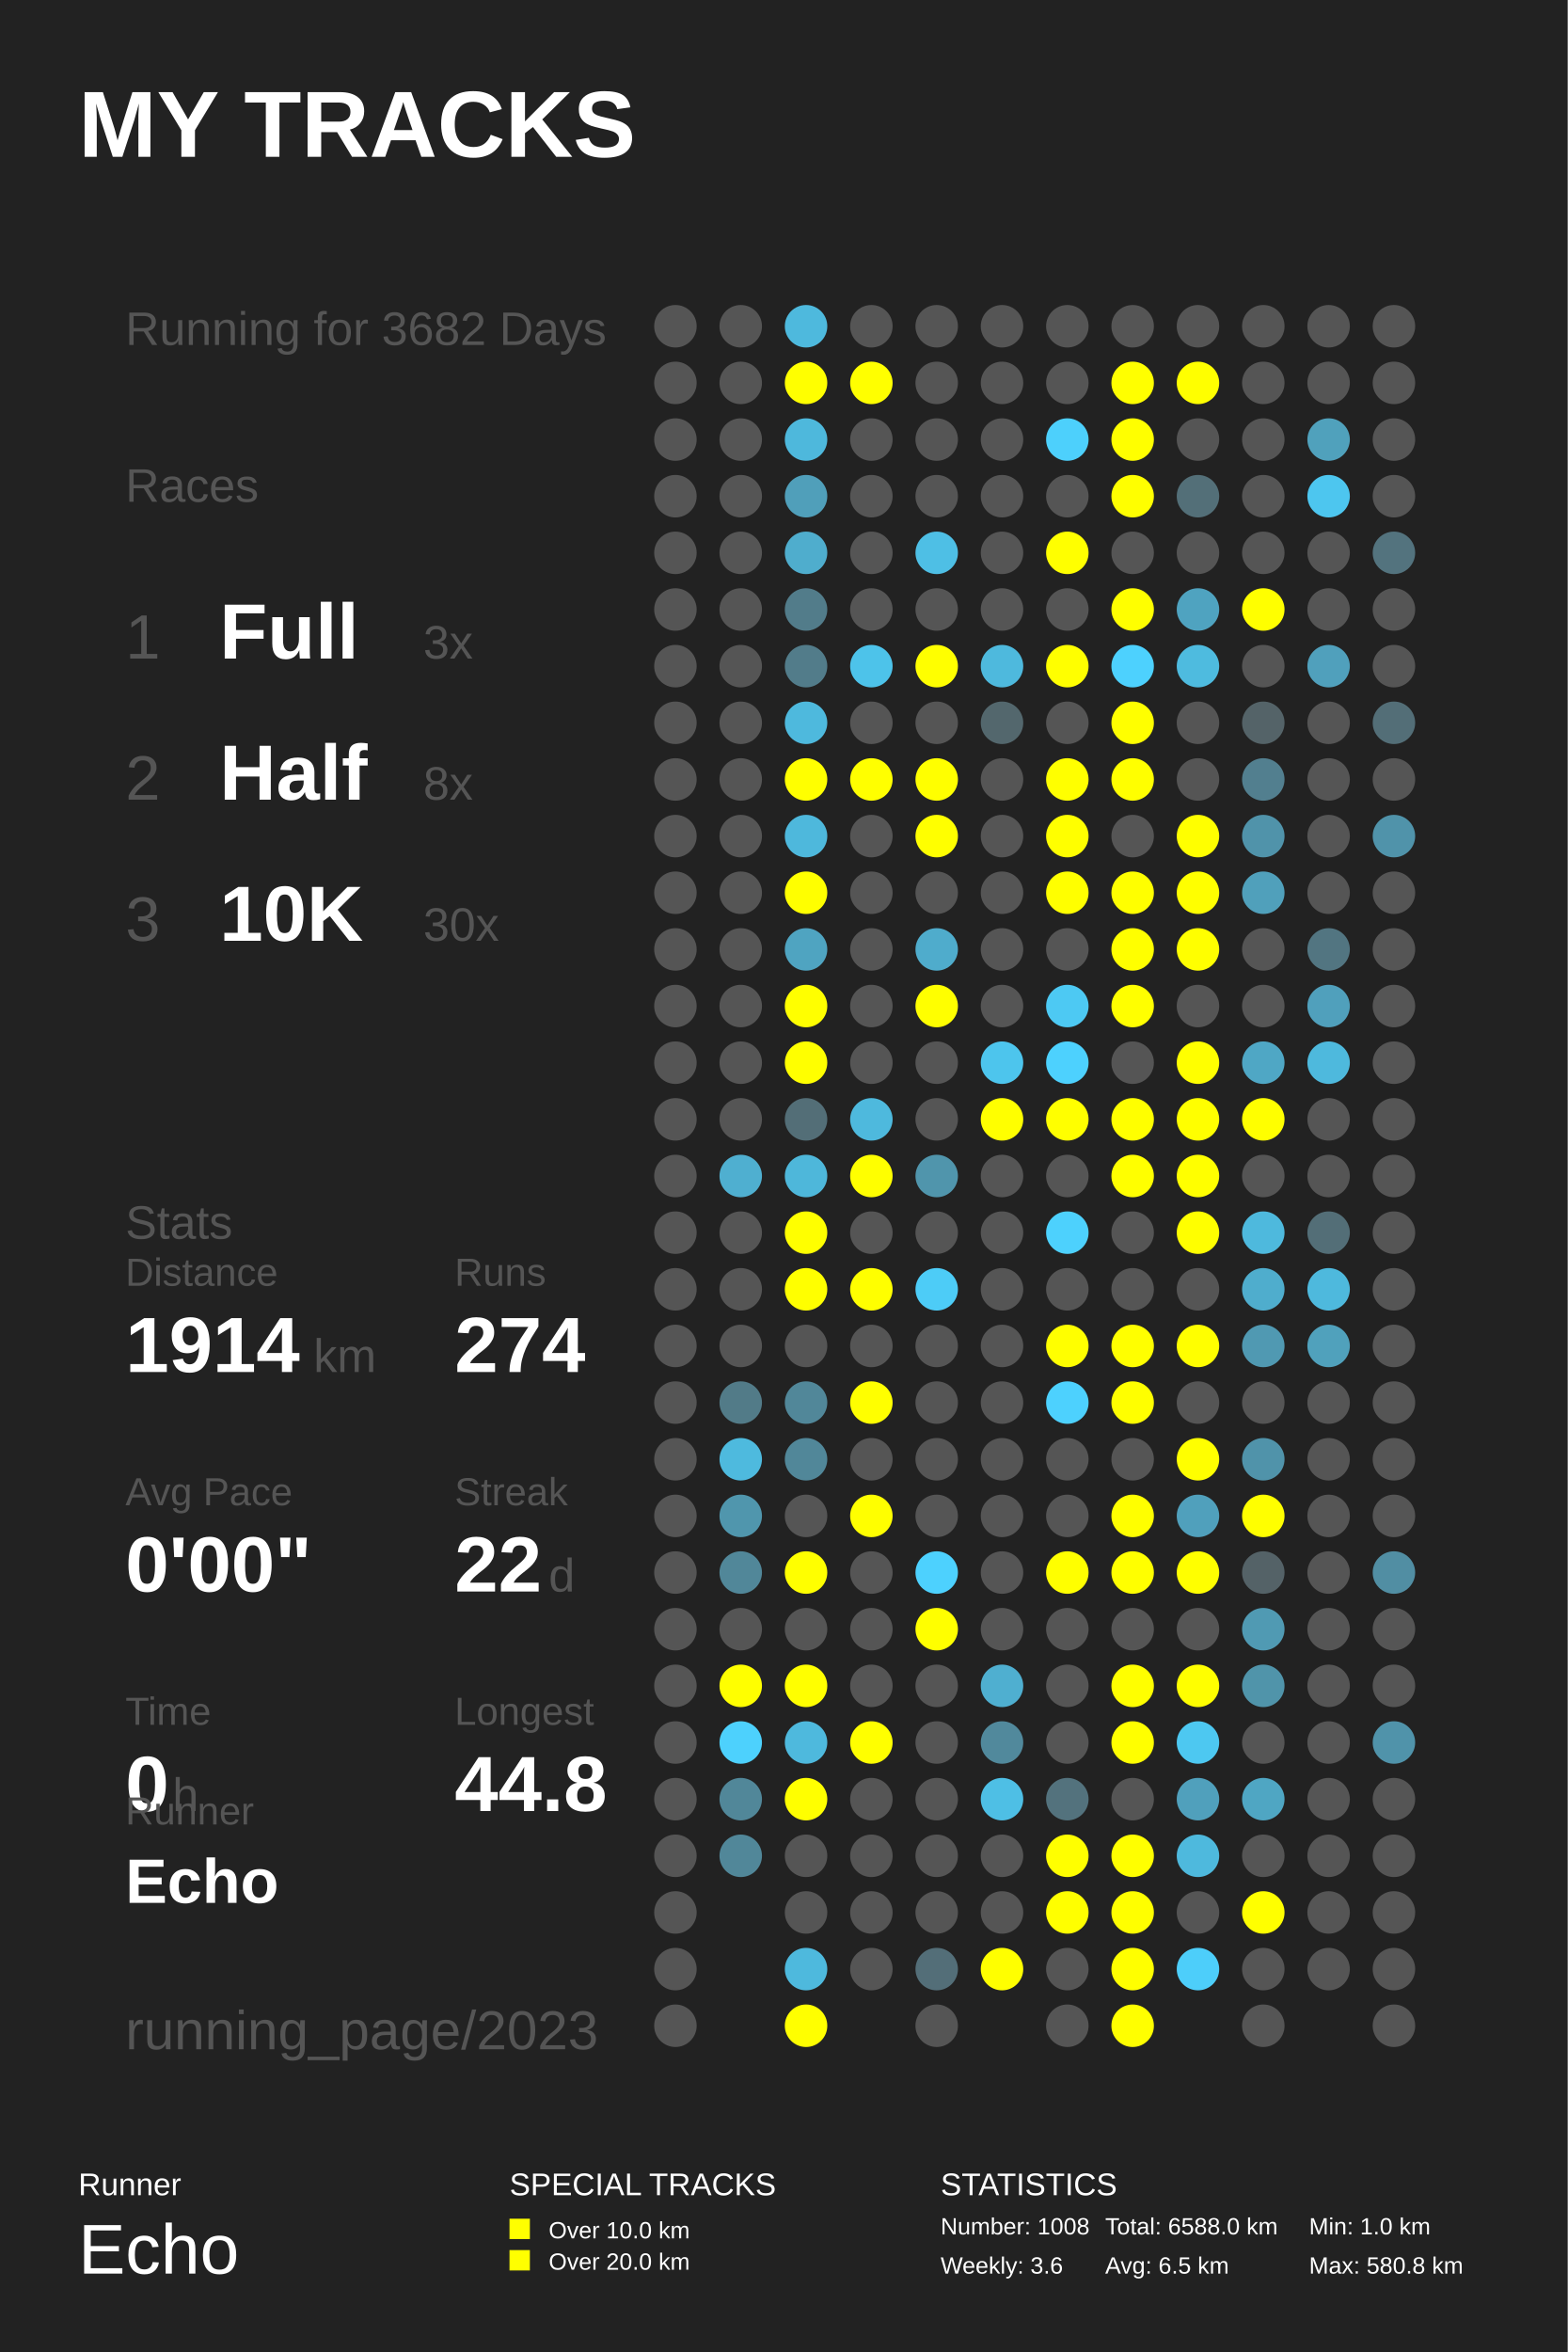
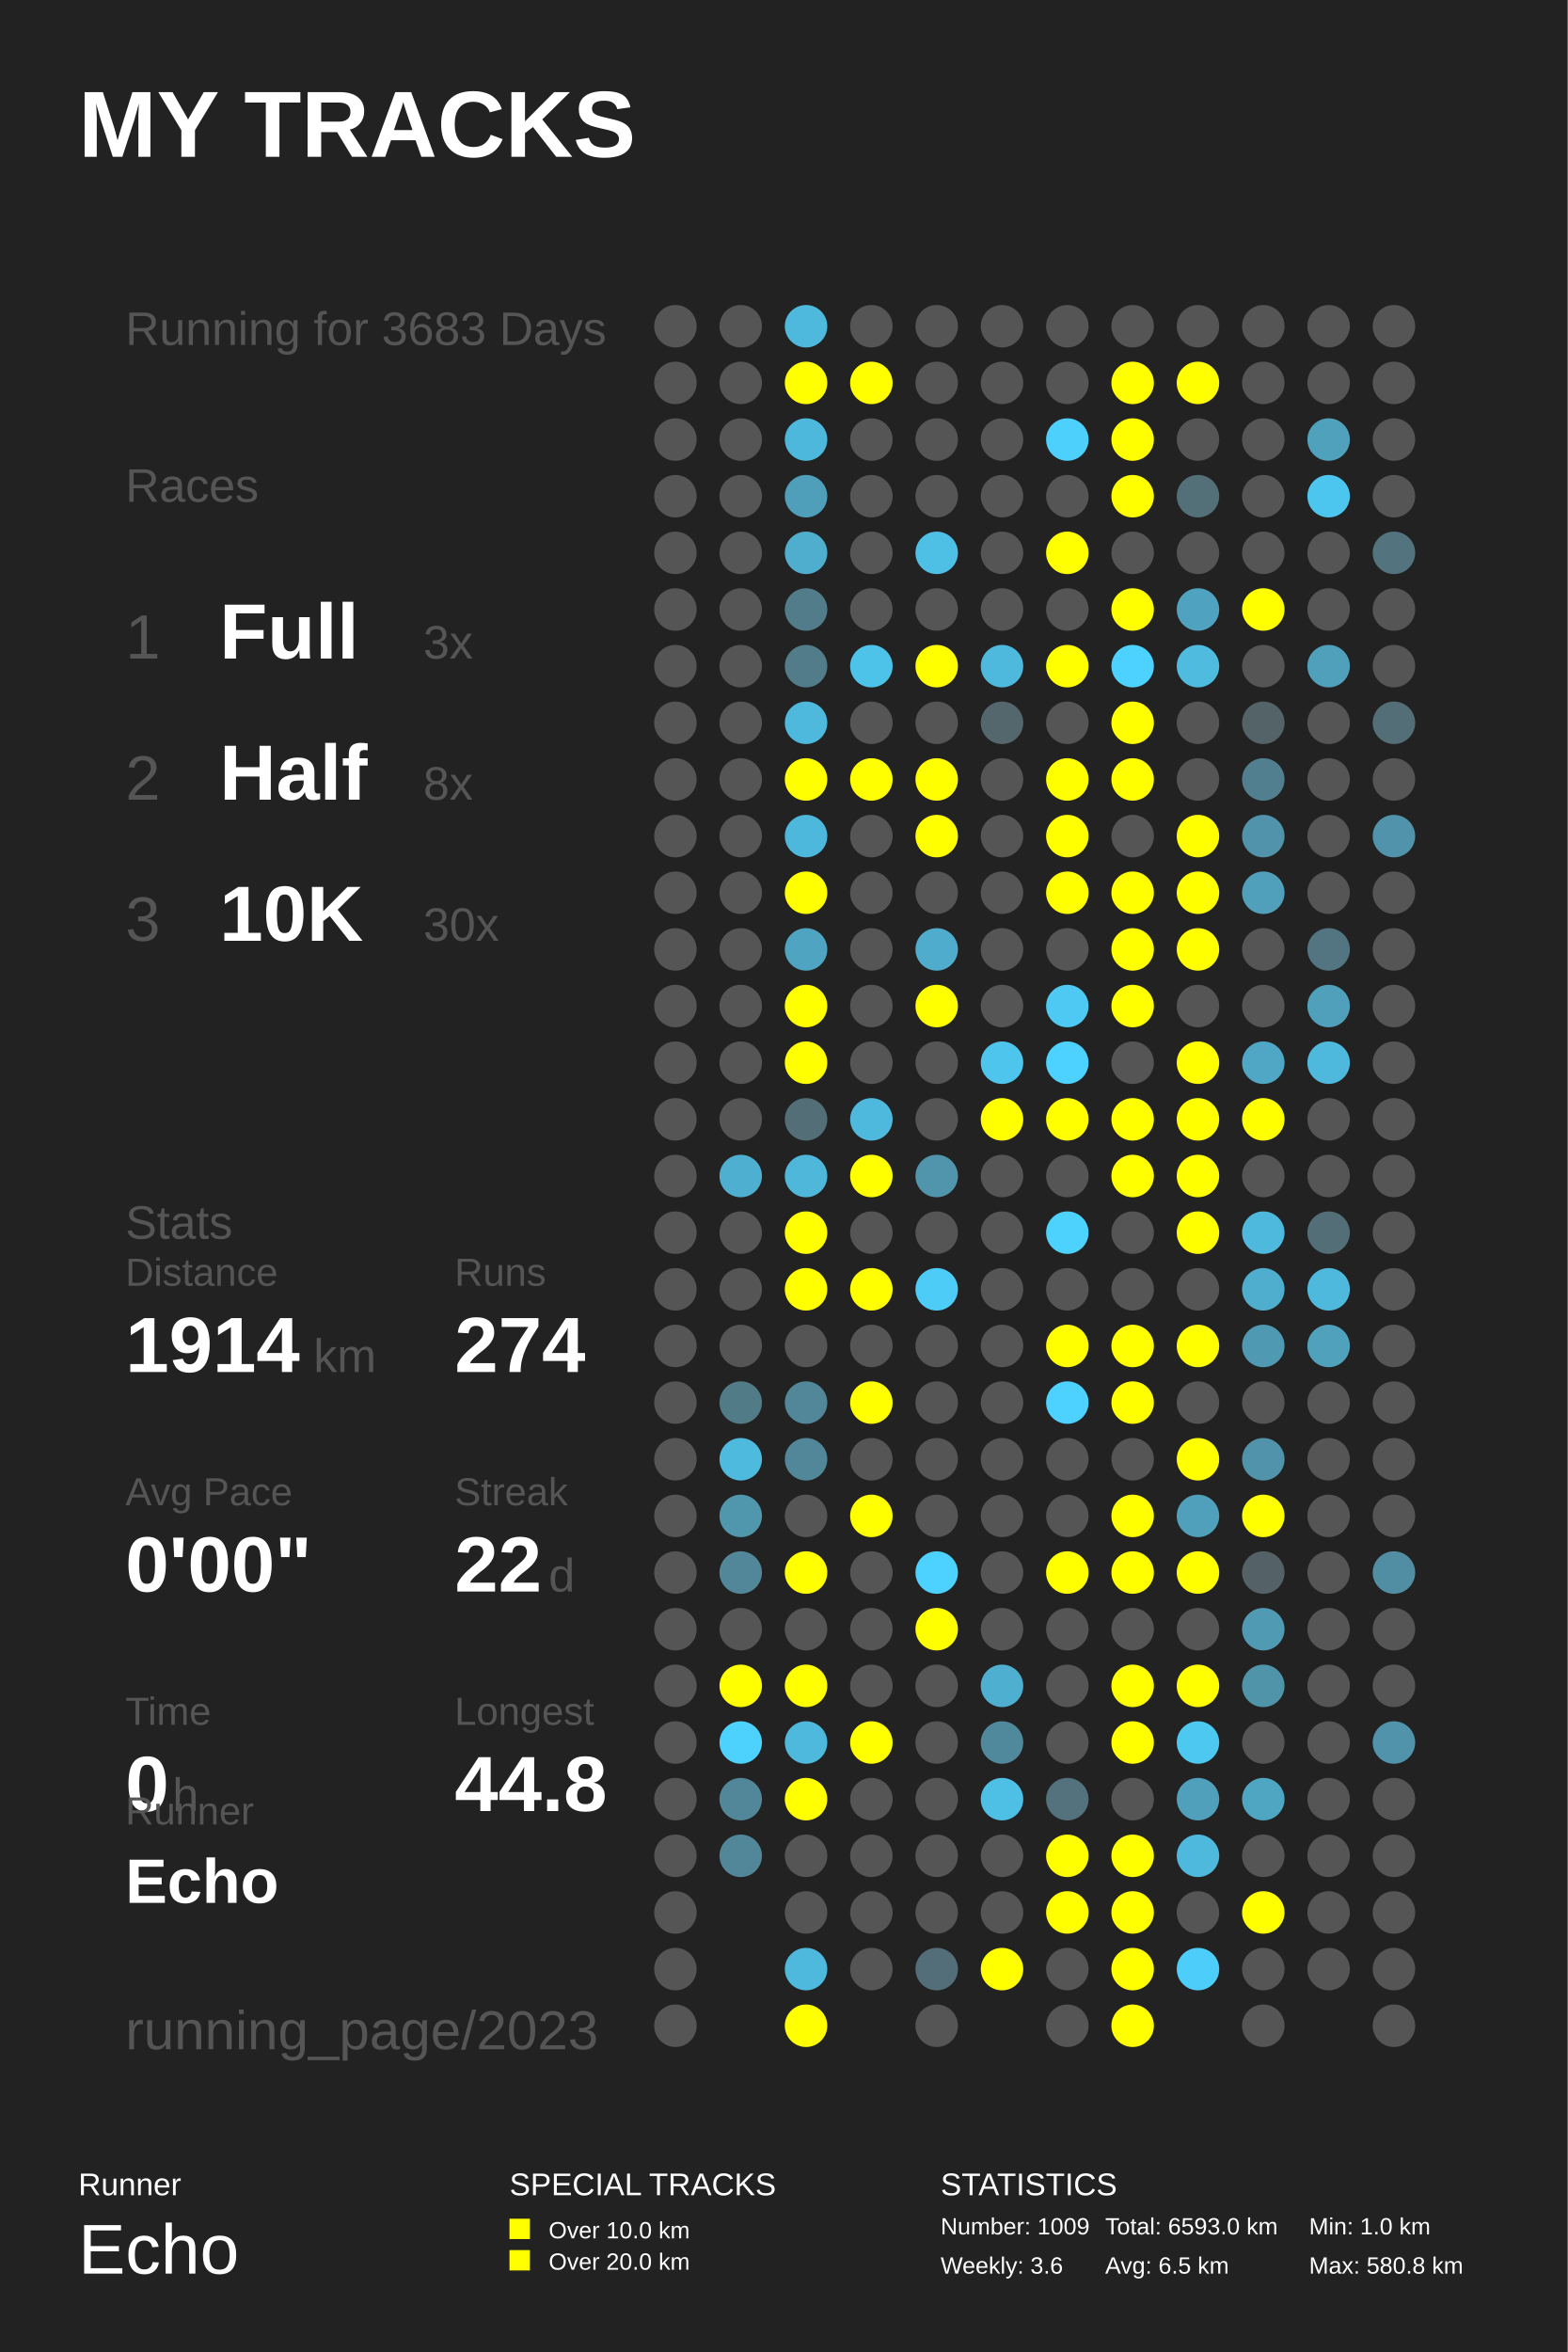
<svg xmlns="http://www.w3.org/2000/svg" baseProfile="full" height="300mm" version="1.1" viewBox="0,0,200,300" width="200mm">
  <defs />
  <rect fill="#222222" height="300" width="200" x="0" y="0" />
  <text fill="#FFFFFF" style="font-size:12px; font-family:Arial; font-weight:bold;" x="10" y="20">MY TRACKS</text>
  <text fill="#FFFFFF" style="font-size:4px; font-family:Arial" x="10" y="280">Runner</text>
  <text fill="#FFFFFF" style="font-size:9px; font-family:Arial" x="10" y="290">Echo</text>
  <text fill="#FFFFFF" style="font-size:4px; font-family:Arial" x="65" y="280">SPECIAL TRACKS</text>
  <rect fill="#FFFF00" height="2.6" width="2.6" x="65" y="283" />
  <text fill="#FFFFFF" style="font-size:3px; font-family:Arial" x="70" y="285.5">Over 10.0 km</text>
  <rect fill="#FFFF00" height="2.6" width="2.6" x="65" y="287" />
  <text fill="#FFFFFF" style="font-size:3px; font-family:Arial" x="70" y="289.5">Over 20.0 km</text>
  <text fill="#FFFFFF" style="font-size:4px; font-family:Arial" x="120" y="280">STATISTICS</text>
-   <text fill="#FFFFFF" style="font-size:3px; font-family:Arial" x="120" y="285">Number: 1008</text>
+   <text fill="#FFFFFF" style="font-size:3px; font-family:Arial" x="120" y="285">Number: 1009</text>
  <text fill="#FFFFFF" style="font-size:3px; font-family:Arial" x="120" y="290">Weekly: 3.6</text>
-   <text fill="#FFFFFF" style="font-size:3px; font-family:Arial" x="141" y="285">Total: 6588.0 km</text>
+   <text fill="#FFFFFF" style="font-size:3px; font-family:Arial" x="141" y="285">Total: 6593.0 km</text>
  <text fill="#FFFFFF" style="font-size:3px; font-family:Arial" x="141" y="290">Avg: 6.5 km</text>
  <text fill="#FFFFFF" style="font-size:3px; font-family:Arial" x="167" y="285">Min: 1.0 km</text>
  <text fill="#FFFFFF" style="font-size:3px; font-family:Arial" x="167" y="290">Max: 580.8 km</text>
-   <text fill="#555555" style="font-size:6px; font-family:Arial;" x="16" y="44">Running for 3682 Days</text>
+   <text fill="#555555" style="font-size:6px; font-family:Arial;" x="16" y="44">Running for 3683 Days</text>
  <text fill="#555555" style="font-size:6px; font-family:Arial;" x="16" y="64">Races</text>
  <text fill="#555555" style="font-size:8px; font-family:Arial;" x="16" y="84">1</text>
  <text fill="#FFFFFF" style="font-size:10px; font-family:Arial; font-weight:bold;" x="28" y="84">Full</text>
  <text fill="#555555" style="font-size:6px; font-family:Arial;" x="54" y="84">3x</text>
  <text fill="#555555" style="font-size:8px; font-family:Arial;" x="16" y="102">2</text>
  <text fill="#FFFFFF" style="font-size:10px; font-family:Arial; font-weight:bold;" x="28" y="102">Half</text>
  <text fill="#555555" style="font-size:6px; font-family:Arial;" x="54" y="102">8x</text>
  <text fill="#555555" style="font-size:8px; font-family:Arial;" x="16" y="120">3</text>
  <text fill="#FFFFFF" style="font-size:10px; font-family:Arial; font-weight:bold;" x="28" y="120">10K</text>
  <text fill="#555555" style="font-size:6px; font-family:Arial;" x="54" y="120">30x</text>
  <text fill="#555555" style="font-size:6px; font-family:Arial;" x="16" y="158">Stats</text>
  <text fill="#555555" style="font-size:5px; font-family:Arial;" x="16" y="164">Distance</text>
  <text fill="#FFFFFF" style="font-size:10px; font-family:Arial; font-weight:bold;" x="16" y="175">1914</text>
  <text fill="#555555" style="font-size:6px; font-family:Arial;" x="40" y="175">km</text>
  <text fill="#555555" style="font-size:5px; font-family:Arial;" x="58" y="164">Runs</text>
  <text fill="#FFFFFF" style="font-size:10px; font-family:Arial; font-weight:bold;" x="58" y="175">274</text>
  <text fill="#555555" style="font-size:5px; font-family:Arial;" x="16" y="192">Avg Pace</text>
  <text fill="#FFFFFF" style="font-size:10px; font-family:Arial; font-weight:bold;" x="16" y="203">0'00"</text>
  <text fill="#555555" style="font-size:5px; font-family:Arial;" x="58" y="192">Streak</text>
  <text fill="#FFFFFF" style="font-size:10px; font-family:Arial; font-weight:bold;" x="58" y="203">22</text>
  <text fill="#555555" style="font-size:6px; font-family:Arial;" x="70" y="203">d</text>
  <text fill="#555555" style="font-size:5px; font-family:Arial;" x="16" y="220">Time</text>
  <text fill="#FFFFFF" style="font-size:10px; font-family:Arial; font-weight:bold;" x="16" y="231">0</text>
  <text fill="#555555" style="font-size:6px; font-family:Arial;" x="22" y="231">h</text>
  <text fill="#555555" style="font-size:5px; font-family:Arial;" x="58" y="220">Longest</text>
  <text fill="#FFFFFF" style="font-size:10px; font-family:Arial; font-weight:bold;" x="58" y="231">44.8</text>
  <text fill="#555555" style="font-size:5px; font-family:Arial;" x="16" y="232.71">Runner</text>
  <text fill="#FFFFFF" style="font-size:8px; font-family:Arial; font-weight:bold;" x="16" y="242.71">Echo</text>
  <text fill="#555555" style="font-size:7px; font-family:Arial;" x="16" y="261.387">running_page/2023</text>
  <circle cx="86.167" cy="41.613" fill="#555555" r="2.71" />
  <circle cx="86.167" cy="48.839" fill="#555555" r="2.71" />
  <circle cx="86.167" cy="56.065" fill="#555555" r="2.71" />
  <circle cx="86.167" cy="63.29" fill="#555555" r="2.71" />
  <circle cx="86.167" cy="70.516" fill="#555555" r="2.71" />
  <circle cx="86.167" cy="77.742" fill="#555555" r="2.71" />
  <circle cx="86.167" cy="84.968" fill="#555555" r="2.71" />
  <circle cx="86.167" cy="92.194" fill="#555555" r="2.71" />
  <circle cx="86.167" cy="99.419" fill="#555555" r="2.71" />
  <circle cx="86.167" cy="106.645" fill="#555555" r="2.71" />
  <circle cx="86.167" cy="113.871" fill="#555555" r="2.71" />
  <circle cx="86.167" cy="121.097" fill="#555555" r="2.71" />
  <circle cx="86.167" cy="128.323" fill="#555555" r="2.71" />
  <circle cx="86.167" cy="135.548" fill="#555555" r="2.71" />
  <circle cx="86.167" cy="142.774" fill="#555555" r="2.71" />
  <circle cx="86.167" cy="150.0" fill="#555555" r="2.71" />
  <circle cx="86.167" cy="157.226" fill="#555555" r="2.71" />
  <circle cx="86.167" cy="164.452" fill="#555555" r="2.71" />
  <circle cx="86.167" cy="171.677" fill="#555555" r="2.71" />
  <circle cx="86.167" cy="178.903" fill="#555555" r="2.71" />
  <circle cx="86.167" cy="186.129" fill="#555555" r="2.71" />
  <circle cx="86.167" cy="193.355" fill="#555555" r="2.71" />
  <circle cx="86.167" cy="200.581" fill="#555555" r="2.71" />
  <circle cx="86.167" cy="207.806" fill="#555555" r="2.71" />
  <circle cx="86.167" cy="215.032" fill="#555555" r="2.71" />
  <circle cx="86.167" cy="222.258" fill="#555555" r="2.71" />
  <circle cx="86.167" cy="229.484" fill="#555555" r="2.71" />
  <circle cx="86.167" cy="236.71" fill="#555555" r="2.71" />
  <circle cx="86.167" cy="243.935" fill="#555555" r="2.71" />
  <circle cx="86.167" cy="251.161" fill="#555555" r="2.71" />
  <circle cx="86.167" cy="258.387" fill="#555555" r="2.71" />
  <circle cx="94.5" cy="41.613" fill="#555555" r="2.71" />
  <circle cx="94.5" cy="48.839" fill="#555555" r="2.71" />
  <circle cx="94.5" cy="56.065" fill="#555555" r="2.71" />
  <circle cx="94.5" cy="63.29" fill="#555555" r="2.71" />
  <circle cx="94.5" cy="70.516" fill="#555555" r="2.71" />
  <circle cx="94.5" cy="77.742" fill="#555555" r="2.71" />
  <circle cx="94.5" cy="84.968" fill="#555555" r="2.71" />
  <circle cx="94.5" cy="92.194" fill="#555555" r="2.71" />
  <circle cx="94.5" cy="99.419" fill="#555555" r="2.71" />
  <circle cx="94.5" cy="106.645" fill="#555555" r="2.71" />
  <circle cx="94.5" cy="113.871" fill="#555555" r="2.71" />
  <circle cx="94.5" cy="121.097" fill="#555555" r="2.71" />
  <circle cx="94.5" cy="128.323" fill="#555555" r="2.71" />
  <circle cx="94.5" cy="135.548" fill="#555555" r="2.71" />
  <circle cx="94.5" cy="142.774" fill="#555555" r="2.71" />
  <circle cx="94.5" cy="150.0" fill="#4fafd0" r="2.71" />
  <circle cx="94.5" cy="157.226" fill="#555555" r="2.71" />
  <circle cx="94.5" cy="164.452" fill="#555555" r="2.71" />
  <circle cx="94.5" cy="171.677" fill="#555555" r="2.71" />
  <circle cx="94.5" cy="178.903" fill="#527b88" r="2.71" />
  <circle cx="94.5" cy="186.129" fill="#4ebade" r="2.71" />
  <circle cx="94.5" cy="193.355" fill="#5096ad" r="2.71" />
  <circle cx="94.5" cy="200.581" fill="#518799" r="2.71" />
  <circle cx="94.5" cy="207.806" fill="#555555" r="2.71" />
  <circle cx="94.5" cy="215.032" fill="#FFFF00" r="2.71" />
  <circle cx="94.5" cy="222.258" fill="#4dd1fd" r="2.71" />
  <circle cx="94.5" cy="229.484" fill="#518799" r="2.71" />
  <circle cx="94.5" cy="236.71" fill="#518799" r="2.71" />
  <circle cx="102.833" cy="41.613" fill="#4eb9dd" r="2.71" />
  <circle cx="102.833" cy="48.839" fill="#FFFF00" r="2.71" />
  <circle cx="102.833" cy="56.065" fill="#4eb8dc" r="2.71" />
  <circle cx="102.833" cy="63.29" fill="#509fba" r="2.71" />
  <circle cx="102.833" cy="70.516" fill="#4fadcd" r="2.71" />
  <circle cx="102.833" cy="77.742" fill="#527c8a" r="2.71" />
  <circle cx="102.833" cy="84.968" fill="#527c8a" r="2.71" />
  <circle cx="102.833" cy="92.194" fill="#4eb9dd" r="2.71" />
  <circle cx="102.833" cy="99.419" fill="#FFFF00" r="2.71" />
  <circle cx="102.833" cy="106.645" fill="#4eb8dc" r="2.71" />
  <circle cx="102.833" cy="113.871" fill="#FFFF00" r="2.71" />
  <circle cx="102.833" cy="121.097" fill="#4fa4c1" r="2.71" />
  <circle cx="102.833" cy="128.323" fill="#FFFF00" r="2.71" />
  <circle cx="102.833" cy="135.548" fill="#FFFF00" r="2.71" />
  <circle cx="102.833" cy="142.774" fill="#536e77" r="2.71" />
  <circle cx="102.833" cy="150.0" fill="#4eb7da" r="2.71" />
  <circle cx="102.833" cy="157.226" fill="#FFFF00" r="2.71" />
  <circle cx="102.833" cy="164.452" fill="#FFFF00" r="2.71" />
  <circle cx="102.833" cy="171.677" fill="#555555" r="2.71" />
  <circle cx="102.833" cy="178.903" fill="#518799" r="2.71" />
  <circle cx="102.833" cy="186.129" fill="#518799" r="2.71" />
  <circle cx="102.833" cy="193.355" fill="#555555" r="2.71" />
  <circle cx="102.833" cy="200.581" fill="#FFFF00" r="2.71" />
  <circle cx="102.833" cy="207.806" fill="#555555" r="2.71" />
  <circle cx="102.833" cy="215.032" fill="#FFFF00" r="2.71" />
  <circle cx="102.833" cy="222.258" fill="#4eb9dd" r="2.71" />
  <circle cx="102.833" cy="229.484" fill="#FFFF00" r="2.71" />
  <circle cx="102.833" cy="236.71" fill="#555555" r="2.71" />
  <circle cx="102.833" cy="243.935" fill="#555555" r="2.71" />
  <circle cx="102.833" cy="251.161" fill="#4eb9dd" r="2.71" />
  <circle cx="102.833" cy="258.387" fill="#FFFF00" r="2.71" />
  <circle cx="111.167" cy="41.613" fill="#555555" r="2.71" />
  <circle cx="111.167" cy="48.839" fill="#FFFF00" r="2.71" />
  <circle cx="111.167" cy="56.065" fill="#555555" r="2.71" />
  <circle cx="111.167" cy="63.29" fill="#555555" r="2.71" />
  <circle cx="111.167" cy="70.516" fill="#555555" r="2.71" />
  <circle cx="111.167" cy="77.742" fill="#555555" r="2.71" />
  <circle cx="111.167" cy="84.968" fill="#4dc3ea" r="2.71" />
  <circle cx="111.167" cy="92.194" fill="#555555" r="2.71" />
  <circle cx="111.167" cy="99.419" fill="#FFFF00" r="2.71" />
  <circle cx="111.167" cy="106.645" fill="#555555" r="2.71" />
  <circle cx="111.167" cy="113.871" fill="#555555" r="2.71" />
  <circle cx="111.167" cy="121.097" fill="#555555" r="2.71" />
  <circle cx="111.167" cy="128.323" fill="#555555" r="2.71" />
  <circle cx="111.167" cy="135.548" fill="#555555" r="2.71" />
  <circle cx="111.167" cy="142.774" fill="#4eb9dd" r="2.71" />
  <circle cx="111.167" cy="150.0" fill="#FFFF00" r="2.71" />
  <circle cx="111.167" cy="157.226" fill="#555555" r="2.71" />
  <circle cx="111.167" cy="164.452" fill="#FFFF00" r="2.71" />
  <circle cx="111.167" cy="171.677" fill="#555555" r="2.71" />
  <circle cx="111.167" cy="178.903" fill="#FFFF00" r="2.71" />
  <circle cx="111.167" cy="186.129" fill="#555555" r="2.71" />
  <circle cx="111.167" cy="193.355" fill="#FFFF00" r="2.71" />
  <circle cx="111.167" cy="200.581" fill="#555555" r="2.71" />
  <circle cx="111.167" cy="207.806" fill="#555555" r="2.71" />
  <circle cx="111.167" cy="215.032" fill="#555555" r="2.71" />
  <circle cx="111.167" cy="222.258" fill="#FFFF00" r="2.71" />
  <circle cx="111.167" cy="229.484" fill="#555555" r="2.71" />
  <circle cx="111.167" cy="236.71" fill="#555555" r="2.71" />
  <circle cx="111.167" cy="243.935" fill="#555555" r="2.71" />
  <circle cx="111.167" cy="251.161" fill="#555555" r="2.71" />
  <circle cx="119.5" cy="41.613" fill="#555555" r="2.71" />
  <circle cx="119.5" cy="48.839" fill="#555555" r="2.71" />
  <circle cx="119.5" cy="56.065" fill="#555555" r="2.71" />
  <circle cx="119.5" cy="63.29" fill="#555555" r="2.71" />
  <circle cx="119.5" cy="70.516" fill="#4ebfe5" r="2.71" />
  <circle cx="119.5" cy="77.742" fill="#555555" r="2.71" />
  <circle cx="119.5" cy="84.968" fill="#FFFF00" r="2.71" />
  <circle cx="119.5" cy="92.194" fill="#555555" r="2.71" />
  <circle cx="119.5" cy="99.419" fill="#FFFF00" r="2.71" />
  <circle cx="119.5" cy="106.645" fill="#FFFF00" r="2.71" />
  <circle cx="119.5" cy="113.871" fill="#555555" r="2.71" />
  <circle cx="119.5" cy="121.097" fill="#4faccc" r="2.71" />
  <circle cx="119.5" cy="128.323" fill="#FFFF00" r="2.71" />
  <circle cx="119.5" cy="135.548" fill="#555555" r="2.71" />
  <circle cx="119.5" cy="142.774" fill="#555555" r="2.71" />
  <circle cx="119.5" cy="150.0" fill="#5095ac" r="2.71" />
  <circle cx="119.5" cy="157.226" fill="#555555" r="2.71" />
  <circle cx="119.5" cy="164.452" fill="#4dccf7" r="2.71" />
  <circle cx="119.5" cy="171.677" fill="#555555" r="2.71" />
  <circle cx="119.5" cy="178.903" fill="#555555" r="2.71" />
  <circle cx="119.5" cy="186.129" fill="#555555" r="2.71" />
  <circle cx="119.5" cy="193.355" fill="#555555" r="2.71" />
  <circle cx="119.5" cy="200.581" fill="#4dd1fe" r="2.71" />
  <circle cx="119.5" cy="207.806" fill="#FFFF00" r="2.71" />
  <circle cx="119.5" cy="215.032" fill="#555555" r="2.71" />
  <circle cx="119.5" cy="222.258" fill="#555555" r="2.71" />
  <circle cx="119.5" cy="229.484" fill="#555555" r="2.71" />
  <circle cx="119.5" cy="236.71" fill="#555555" r="2.71" />
  <circle cx="119.5" cy="243.935" fill="#555555" r="2.71" />
  <circle cx="119.5" cy="251.161" fill="#536e78" r="2.71" />
  <circle cx="119.5" cy="258.387" fill="#555555" r="2.71" />
  <circle cx="127.833" cy="41.613" fill="#555555" r="2.71" />
  <circle cx="127.833" cy="48.839" fill="#555555" r="2.71" />
  <circle cx="127.833" cy="56.065" fill="#555555" r="2.71" />
  <circle cx="127.833" cy="63.29" fill="#555555" r="2.71" />
  <circle cx="127.833" cy="70.516" fill="#555555" r="2.71" />
  <circle cx="127.833" cy="77.742" fill="#555555" r="2.71" />
  <circle cx="127.833" cy="84.968" fill="#4eb9dd" r="2.71" />
  <circle cx="127.833" cy="92.194" fill="#53676d" r="2.71" />
  <circle cx="127.833" cy="99.419" fill="#555555" r="2.71" />
  <circle cx="127.833" cy="106.645" fill="#555555" r="2.71" />
  <circle cx="127.833" cy="113.871" fill="#555555" r="2.71" />
  <circle cx="127.833" cy="121.097" fill="#555555" r="2.71" />
  <circle cx="127.833" cy="128.323" fill="#555555" r="2.71" />
  <circle cx="127.833" cy="135.548" fill="#4dc5ed" r="2.71" />
  <circle cx="127.833" cy="142.774" fill="#FFFF00" r="2.71" />
  <circle cx="127.833" cy="150.0" fill="#555555" r="2.71" />
  <circle cx="127.833" cy="157.226" fill="#555555" r="2.71" />
  <circle cx="127.833" cy="164.452" fill="#555555" r="2.71" />
  <circle cx="127.833" cy="171.677" fill="#555555" r="2.71" />
  <circle cx="127.833" cy="178.903" fill="#555555" r="2.71" />
  <circle cx="127.833" cy="186.129" fill="#555555" r="2.71" />
  <circle cx="127.833" cy="193.355" fill="#555555" r="2.71" />
  <circle cx="127.833" cy="200.581" fill="#555555" r="2.71" />
  <circle cx="127.833" cy="207.806" fill="#555555" r="2.71" />
  <circle cx="127.833" cy="215.032" fill="#4fafd0" r="2.71" />
  <circle cx="127.833" cy="222.258" fill="#51899c" r="2.71" />
  <circle cx="127.833" cy="229.484" fill="#4ebfe5" r="2.71" />
  <circle cx="127.833" cy="236.71" fill="#555555" r="2.71" />
  <circle cx="127.833" cy="243.935" fill="#555555" r="2.71" />
  <circle cx="127.833" cy="251.161" fill="#FFFF00" r="2.71" />
  <circle cx="136.167" cy="41.613" fill="#555555" r="2.71" />
  <circle cx="136.167" cy="48.839" fill="#555555" r="2.71" />
  <circle cx="136.167" cy="56.065" fill="#4dd0fc" r="2.71" />
  <circle cx="136.167" cy="63.29" fill="#555555" r="2.71" />
  <circle cx="136.167" cy="70.516" fill="#FFFF00" r="2.71" />
  <circle cx="136.167" cy="77.742" fill="#555555" r="2.71" />
  <circle cx="136.167" cy="84.968" fill="#FFFF00" r="2.71" />
  <circle cx="136.167" cy="92.194" fill="#555555" r="2.71" />
  <circle cx="136.167" cy="99.419" fill="#FFFF00" r="2.71" />
  <circle cx="136.167" cy="106.645" fill="#FFFF00" r="2.71" />
  <circle cx="136.167" cy="113.871" fill="#FFFF00" r="2.71" />
  <circle cx="136.167" cy="121.097" fill="#555555" r="2.71" />
  <circle cx="136.167" cy="128.323" fill="#4dc9f3" r="2.71" />
  <circle cx="136.167" cy="135.548" fill="#4dd1fe" r="2.71" />
  <circle cx="136.167" cy="142.774" fill="#FFFF00" r="2.71" />
  <circle cx="136.167" cy="150.0" fill="#555555" r="2.71" />
  <circle cx="136.167" cy="157.226" fill="#4dd1fd" r="2.71" />
  <circle cx="136.167" cy="164.452" fill="#555555" r="2.71" />
  <circle cx="136.167" cy="171.677" fill="#FFFF00" r="2.71" />
  <circle cx="136.167" cy="178.903" fill="#4dd1fe" r="2.71" />
  <circle cx="136.167" cy="186.129" fill="#555555" r="2.71" />
  <circle cx="136.167" cy="193.355" fill="#555555" r="2.71" />
  <circle cx="136.167" cy="200.581" fill="#FFFF00" r="2.71" />
  <circle cx="136.167" cy="207.806" fill="#555555" r="2.71" />
  <circle cx="136.167" cy="215.032" fill="#555555" r="2.71" />
  <circle cx="136.167" cy="222.258" fill="#555555" r="2.71" />
  <circle cx="136.167" cy="229.484" fill="#53727d" r="2.71" />
  <circle cx="136.167" cy="236.71" fill="#FFFF00" r="2.71" />
  <circle cx="136.167" cy="243.935" fill="#FFFF00" r="2.71" />
  <circle cx="136.167" cy="251.161" fill="#555555" r="2.71" />
  <circle cx="136.167" cy="258.387" fill="#555555" r="2.71" />
  <circle cx="144.5" cy="41.613" fill="#555555" r="2.71" />
  <circle cx="144.5" cy="48.839" fill="#FFFF00" r="2.71" />
  <circle cx="144.5" cy="56.065" fill="#FFFF00" r="2.71" />
  <circle cx="144.5" cy="63.29" fill="#FFFF00" r="2.71" />
  <circle cx="144.5" cy="70.516" fill="#555555" r="2.71" />
  <circle cx="144.5" cy="77.742" fill="#FFFF00" r="2.71" />
  <circle cx="144.5" cy="84.968" fill="#4dd1fe" r="2.71" />
  <circle cx="144.5" cy="92.194" fill="#FFFF00" r="2.71" />
  <circle cx="144.5" cy="99.419" fill="#FFFF00" r="2.71" />
  <circle cx="144.5" cy="106.645" fill="#555555" r="2.71" />
  <circle cx="144.5" cy="113.871" fill="#FFFF00" r="2.71" />
  <circle cx="144.5" cy="121.097" fill="#FFFF00" r="2.71" />
  <circle cx="144.5" cy="128.323" fill="#FFFF00" r="2.71" />
  <circle cx="144.5" cy="135.548" fill="#555555" r="2.71" />
  <circle cx="144.5" cy="142.774" fill="#FFFF00" r="2.71" />
  <circle cx="144.5" cy="150.0" fill="#FFFF00" r="2.71" />
  <circle cx="144.5" cy="157.226" fill="#555555" r="2.71" />
  <circle cx="144.5" cy="164.452" fill="#555555" r="2.71" />
  <circle cx="144.5" cy="171.677" fill="#FFFF00" r="2.71" />
  <circle cx="144.5" cy="178.903" fill="#FFFF00" r="2.71" />
  <circle cx="144.5" cy="186.129" fill="#555555" r="2.71" />
  <circle cx="144.5" cy="193.355" fill="#FFFF00" r="2.71" />
  <circle cx="144.5" cy="200.581" fill="#FFFF00" r="2.71" />
  <circle cx="144.5" cy="207.806" fill="#555555" r="2.71" />
  <circle cx="144.5" cy="215.032" fill="#FFFF00" r="2.71" />
  <circle cx="144.5" cy="222.258" fill="#FFFF00" r="2.71" />
  <circle cx="144.5" cy="229.484" fill="#555555" r="2.71" />
  <circle cx="144.5" cy="236.71" fill="#FFFF00" r="2.71" />
  <circle cx="144.5" cy="243.935" fill="#FFFF00" r="2.71" />
  <circle cx="144.5" cy="251.161" fill="#FFFF00" r="2.71" />
  <circle cx="144.5" cy="258.387" fill="#FFFF00" r="2.71" />
  <circle cx="152.833" cy="41.613" fill="#555555" r="2.71" />
  <circle cx="152.833" cy="48.839" fill="#FFFF00" r="2.71" />
  <circle cx="152.833" cy="56.065" fill="#555555" r="2.71" />
  <circle cx="152.833" cy="63.29" fill="#536f78" r="2.71" />
  <circle cx="152.833" cy="70.516" fill="#555555" r="2.71" />
  <circle cx="152.833" cy="77.742" fill="#4fa3c0" r="2.71" />
  <circle cx="152.833" cy="84.968" fill="#4ebbdf" r="2.71" />
  <circle cx="152.833" cy="92.194" fill="#555555" r="2.71" />
  <circle cx="152.833" cy="99.419" fill="#555555" r="2.71" />
  <circle cx="152.833" cy="106.645" fill="#FFFF00" r="2.71" />
  <circle cx="152.833" cy="113.871" fill="#FFFF00" r="2.71" />
  <circle cx="152.833" cy="121.097" fill="#FFFF00" r="2.71" />
  <circle cx="152.833" cy="128.323" fill="#555555" r="2.71" />
  <circle cx="152.833" cy="135.548" fill="#FFFF00" r="2.71" />
  <circle cx="152.833" cy="142.774" fill="#FFFF00" r="2.71" />
  <circle cx="152.833" cy="150.0" fill="#FFFF00" r="2.71" />
  <circle cx="152.833" cy="157.226" fill="#FFFF00" r="2.71" />
  <circle cx="152.833" cy="164.452" fill="#555555" r="2.71" />
  <circle cx="152.833" cy="171.677" fill="#FFFF00" r="2.71" />
  <circle cx="152.833" cy="178.903" fill="#555555" r="2.71" />
  <circle cx="152.833" cy="186.129" fill="#FFFF00" r="2.71" />
  <circle cx="152.833" cy="193.355" fill="#50a0bc" r="2.71" />
  <circle cx="152.833" cy="200.581" fill="#FFFF00" r="2.71" />
  <circle cx="152.833" cy="207.806" fill="#555555" r="2.71" />
  <circle cx="152.833" cy="215.032" fill="#FFFF00" r="2.71" />
  <circle cx="152.833" cy="222.258" fill="#4dc8f1" r="2.71" />
  <circle cx="152.833" cy="229.484" fill="#50a0bc" r="2.71" />
  <circle cx="152.833" cy="236.71" fill="#4eb9dd" r="2.71" />
  <circle cx="152.833" cy="243.935" fill="#555555" r="2.71" />
  <circle cx="152.833" cy="251.161" fill="#4dcefa" r="2.71" />
  <circle cx="161.167" cy="41.613" fill="#555555" r="2.71" />
  <circle cx="161.167" cy="48.839" fill="#555555" r="2.71" />
  <circle cx="161.167" cy="56.065" fill="#555555" r="2.71" />
  <circle cx="161.167" cy="63.29" fill="#555555" r="2.71" />
  <circle cx="161.167" cy="70.516" fill="#555555" r="2.71" />
  <circle cx="161.167" cy="77.742" fill="#FFFF00" r="2.71" />
  <circle cx="161.167" cy="84.968" fill="#555555" r="2.71" />
  <circle cx="161.167" cy="92.194" fill="#546368" r="2.71" />
  <circle cx="161.167" cy="99.419" fill="#527f8f" r="2.71" />
  <circle cx="161.167" cy="106.645" fill="#5093aa" r="2.71" />
  <circle cx="161.167" cy="113.871" fill="#50a0bb" r="2.71" />
  <circle cx="161.167" cy="121.097" fill="#555555" r="2.71" />
  <circle cx="161.167" cy="128.323" fill="#555555" r="2.71" />
  <circle cx="161.167" cy="135.548" fill="#4fa7c5" r="2.71" />
  <circle cx="161.167" cy="142.774" fill="#FFFF00" r="2.71" />
  <circle cx="161.167" cy="150.0" fill="#555555" r="2.71" />
  <circle cx="161.167" cy="157.226" fill="#4eb9dd" r="2.71" />
  <circle cx="161.167" cy="164.452" fill="#4fadcd" r="2.71" />
  <circle cx="161.167" cy="171.677" fill="#5099b2" r="2.71" />
  <circle cx="161.167" cy="178.903" fill="#555555" r="2.71" />
  <circle cx="161.167" cy="186.129" fill="#5093aa" r="2.71" />
  <circle cx="161.167" cy="193.355" fill="#FFFF00" r="2.71" />
  <circle cx="161.167" cy="200.581" fill="#546267" r="2.71" />
  <circle cx="161.167" cy="207.806" fill="#509ab3" r="2.71" />
  <circle cx="161.167" cy="215.032" fill="#5094aa" r="2.71" />
  <circle cx="161.167" cy="222.258" fill="#555555" r="2.71" />
  <circle cx="161.167" cy="229.484" fill="#4fa6c3" r="2.71" />
  <circle cx="161.167" cy="236.71" fill="#555555" r="2.71" />
  <circle cx="161.167" cy="243.935" fill="#FFFF00" r="2.71" />
  <circle cx="161.167" cy="251.161" fill="#555555" r="2.71" />
  <circle cx="161.167" cy="258.387" fill="#555555" r="2.71" />
  <circle cx="169.5" cy="41.613" fill="#555555" r="2.71" />
  <circle cx="169.5" cy="48.839" fill="#555555" r="2.71" />
  <circle cx="169.5" cy="56.065" fill="#50a1bc" r="2.71" />
  <circle cx="169.5" cy="63.29" fill="#4dc6ef" r="2.71" />
  <circle cx="169.5" cy="70.516" fill="#555555" r="2.71" />
  <circle cx="169.5" cy="77.742" fill="#555555" r="2.71" />
  <circle cx="169.5" cy="84.968" fill="#50a0bc" r="2.71" />
  <circle cx="169.5" cy="92.194" fill="#555555" r="2.71" />
  <circle cx="169.5" cy="99.419" fill="#555555" r="2.71" />
  <circle cx="169.5" cy="106.645" fill="#555555" r="2.71" />
  <circle cx="169.5" cy="113.871" fill="#555555" r="2.71" />
  <circle cx="169.5" cy="121.097" fill="#527581" r="2.71" />
  <circle cx="169.5" cy="128.323" fill="#50a0bc" r="2.71" />
  <circle cx="169.5" cy="135.548" fill="#4eb9dd" r="2.71" />
  <circle cx="169.5" cy="142.774" fill="#555555" r="2.71" />
  <circle cx="169.5" cy="150.0" fill="#555555" r="2.71" />
  <circle cx="169.5" cy="157.226" fill="#536e77" r="2.71" />
  <circle cx="169.5" cy="164.452" fill="#4eb9dd" r="2.71" />
  <circle cx="169.5" cy="171.677" fill="#50a1bc" r="2.71" />
  <circle cx="169.5" cy="178.903" fill="#555555" r="2.71" />
  <circle cx="169.5" cy="186.129" fill="#555555" r="2.71" />
  <circle cx="169.5" cy="193.355" fill="#555555" r="2.71" />
  <circle cx="169.5" cy="200.581" fill="#555555" r="2.71" />
  <circle cx="169.5" cy="207.806" fill="#555555" r="2.71" />
  <circle cx="169.5" cy="215.032" fill="#555555" r="2.71" />
  <circle cx="169.5" cy="222.258" fill="#555555" r="2.71" />
  <circle cx="169.5" cy="229.484" fill="#555555" r="2.71" />
  <circle cx="169.5" cy="236.71" fill="#555555" r="2.71" />
  <circle cx="169.5" cy="243.935" fill="#555555" r="2.71" />
  <circle cx="169.5" cy="251.161" fill="#555555" r="2.71" />
  <circle cx="177.833" cy="41.613" fill="#555555" r="2.71" />
  <circle cx="177.833" cy="48.839" fill="#555555" r="2.71" />
  <circle cx="177.833" cy="56.065" fill="#555555" r="2.71" />
  <circle cx="177.833" cy="63.29" fill="#555555" r="2.71" />
  <circle cx="177.833" cy="70.516" fill="#53737e" r="2.71" />
  <circle cx="177.833" cy="77.742" fill="#555555" r="2.71" />
  <circle cx="177.833" cy="84.968" fill="#555555" r="2.71" />
  <circle cx="177.833" cy="92.194" fill="#536e77" r="2.71" />
  <circle cx="177.833" cy="99.419" fill="#555555" r="2.71" />
  <circle cx="177.833" cy="106.645" fill="#5093aa" r="2.71" />
  <circle cx="177.833" cy="113.871" fill="#555555" r="2.71" />
  <circle cx="177.833" cy="121.097" fill="#555555" r="2.71" />
  <circle cx="177.833" cy="128.323" fill="#555555" r="2.71" />
  <circle cx="177.833" cy="135.548" fill="#555555" r="2.71" />
  <circle cx="177.833" cy="142.774" fill="#555555" r="2.71" />
  <circle cx="177.833" cy="150.0" fill="#555555" r="2.71" />
  <circle cx="177.833" cy="157.226" fill="#555555" r="2.71" />
  <circle cx="177.833" cy="164.452" fill="#555555" r="2.71" />
  <circle cx="177.833" cy="171.677" fill="#555555" r="2.71" />
  <circle cx="177.833" cy="178.903" fill="#555555" r="2.71" />
  <circle cx="177.833" cy="186.129" fill="#555555" r="2.71" />
  <circle cx="177.833" cy="193.355" fill="#555555" r="2.71" />
  <circle cx="177.833" cy="200.581" fill="#518ea3" r="2.71" />
  <circle cx="177.833" cy="207.806" fill="#555555" r="2.71" />
  <circle cx="177.833" cy="215.032" fill="#555555" r="2.71" />
  <circle cx="177.833" cy="222.258" fill="#5093aa" r="2.71" />
  <circle cx="177.833" cy="229.484" fill="#555555" r="2.71" />
  <circle cx="177.833" cy="236.71" fill="#555555" r="2.71" />
  <circle cx="177.833" cy="243.935" fill="#555555" r="2.71" />
  <circle cx="177.833" cy="251.161" fill="#555555" r="2.71" />
  <circle cx="177.833" cy="258.387" fill="#555555" r="2.71" />
</svg>
